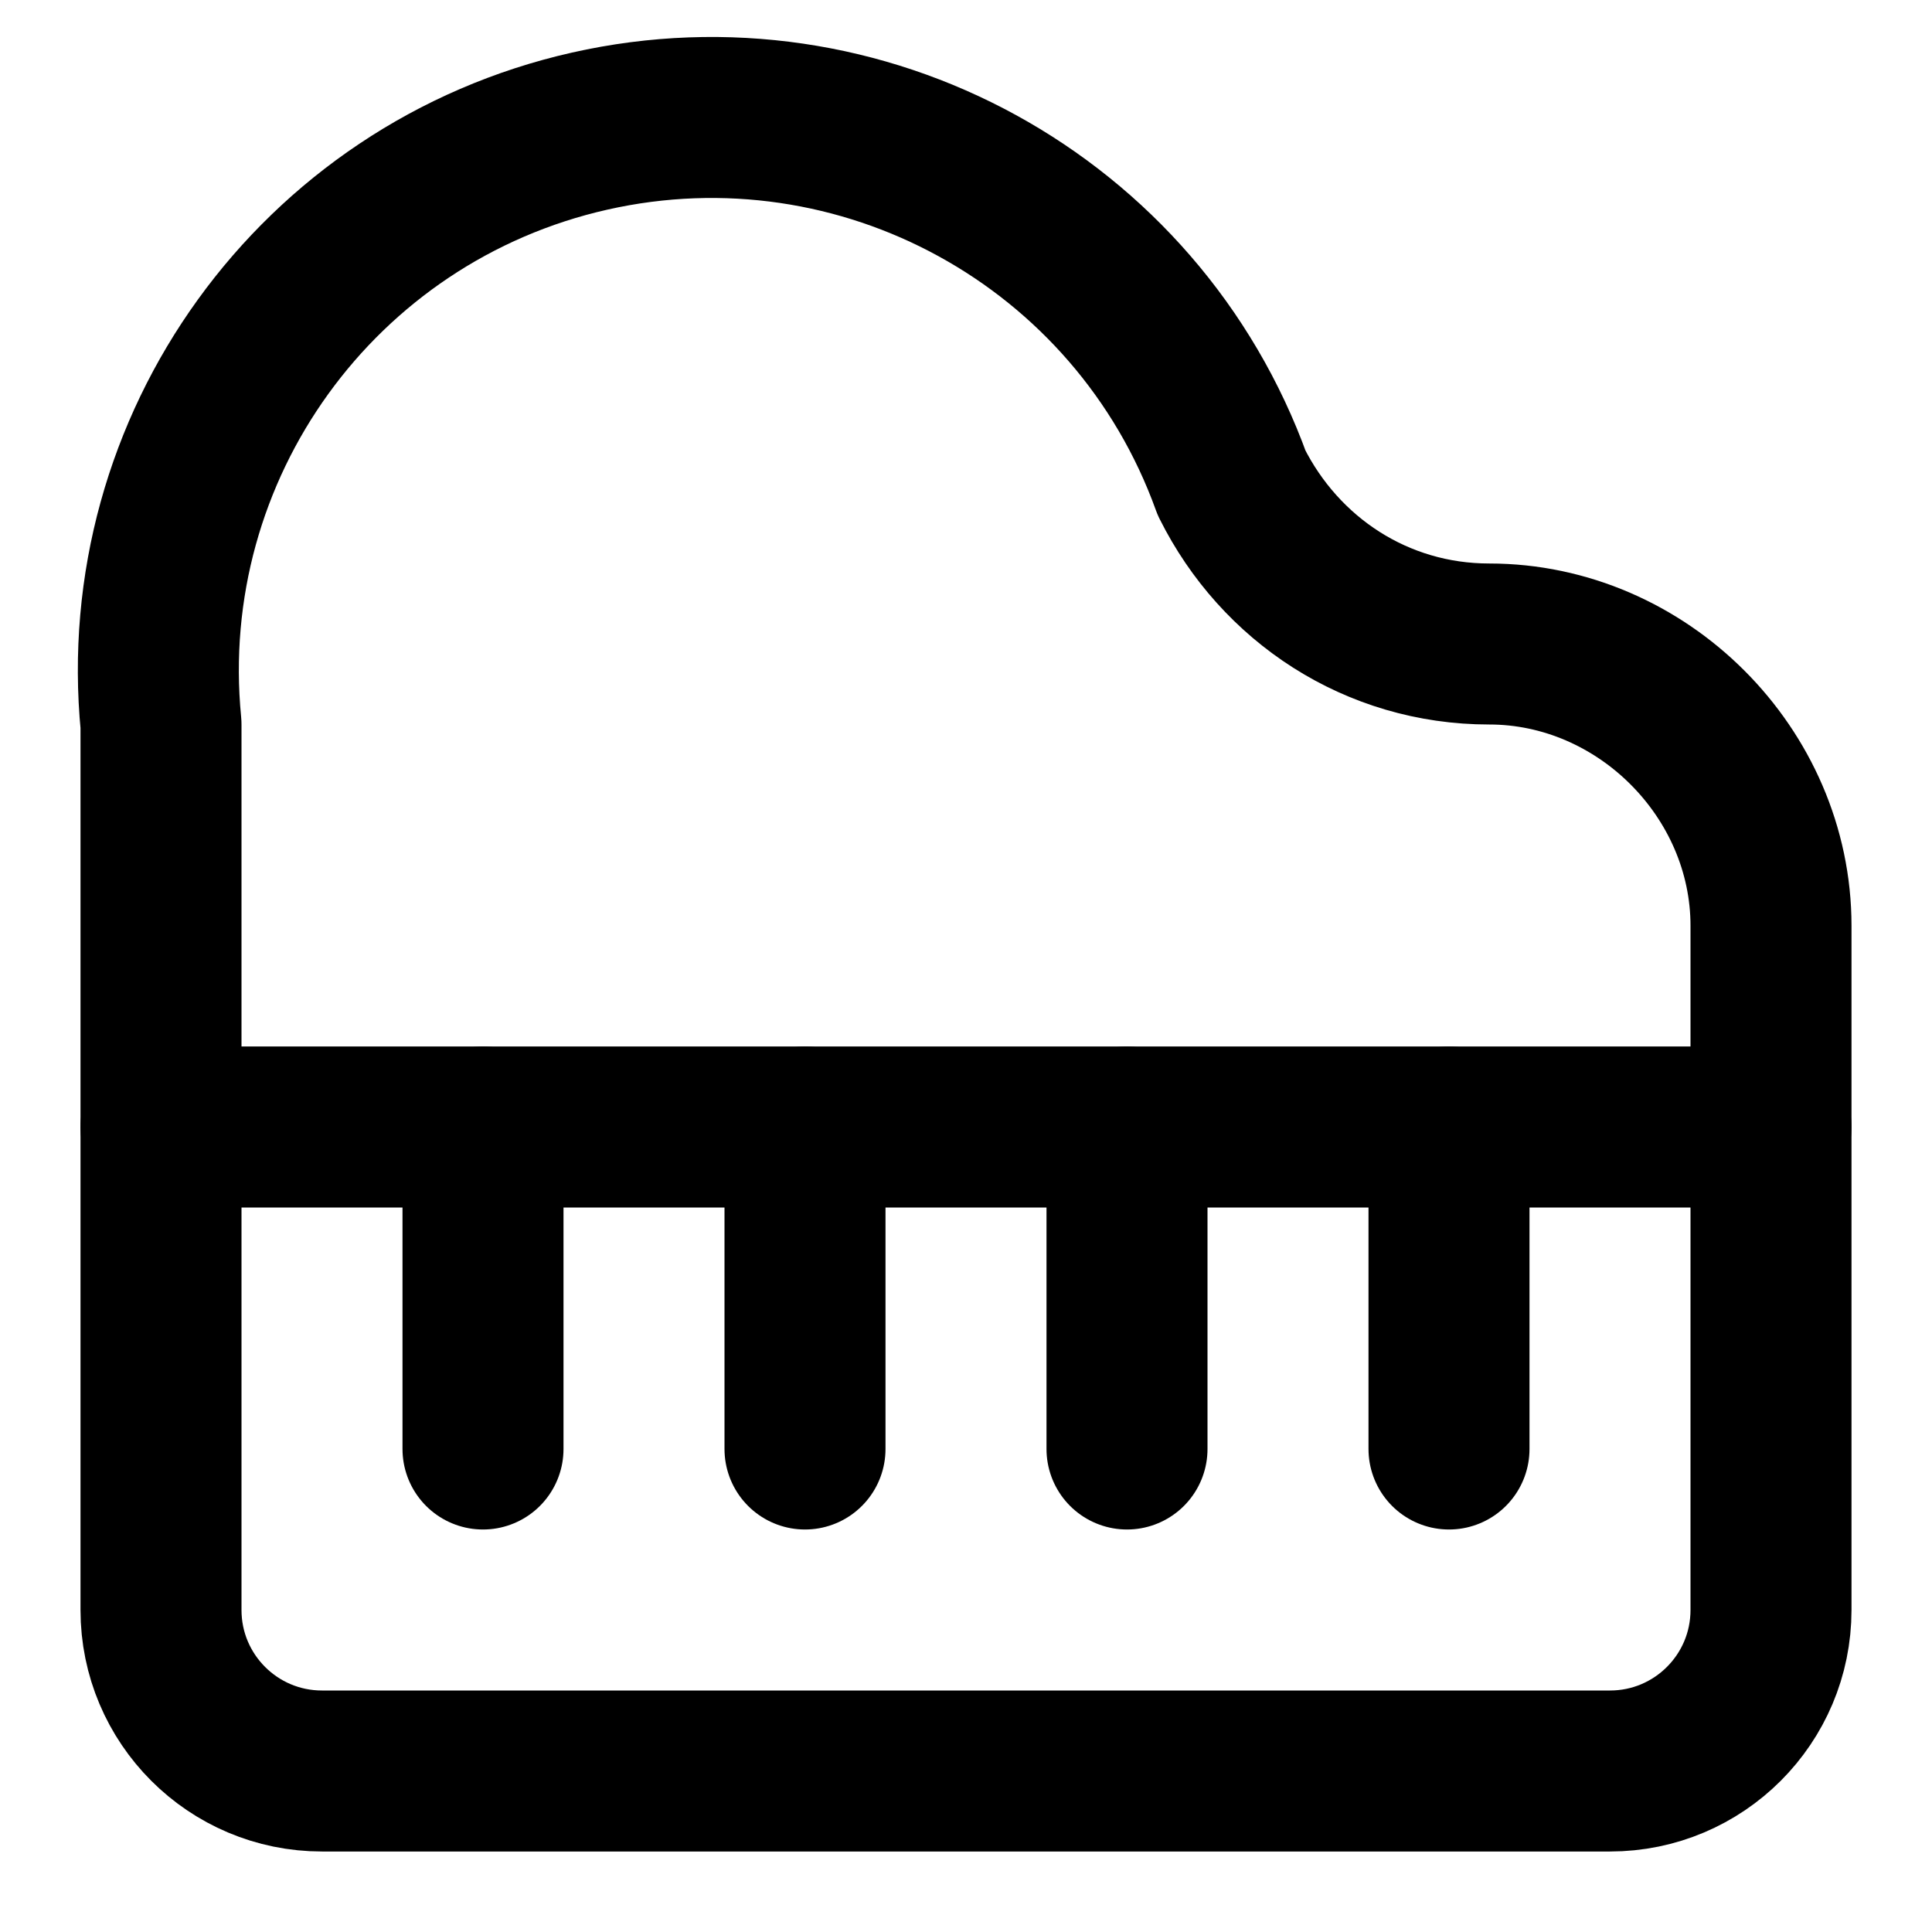
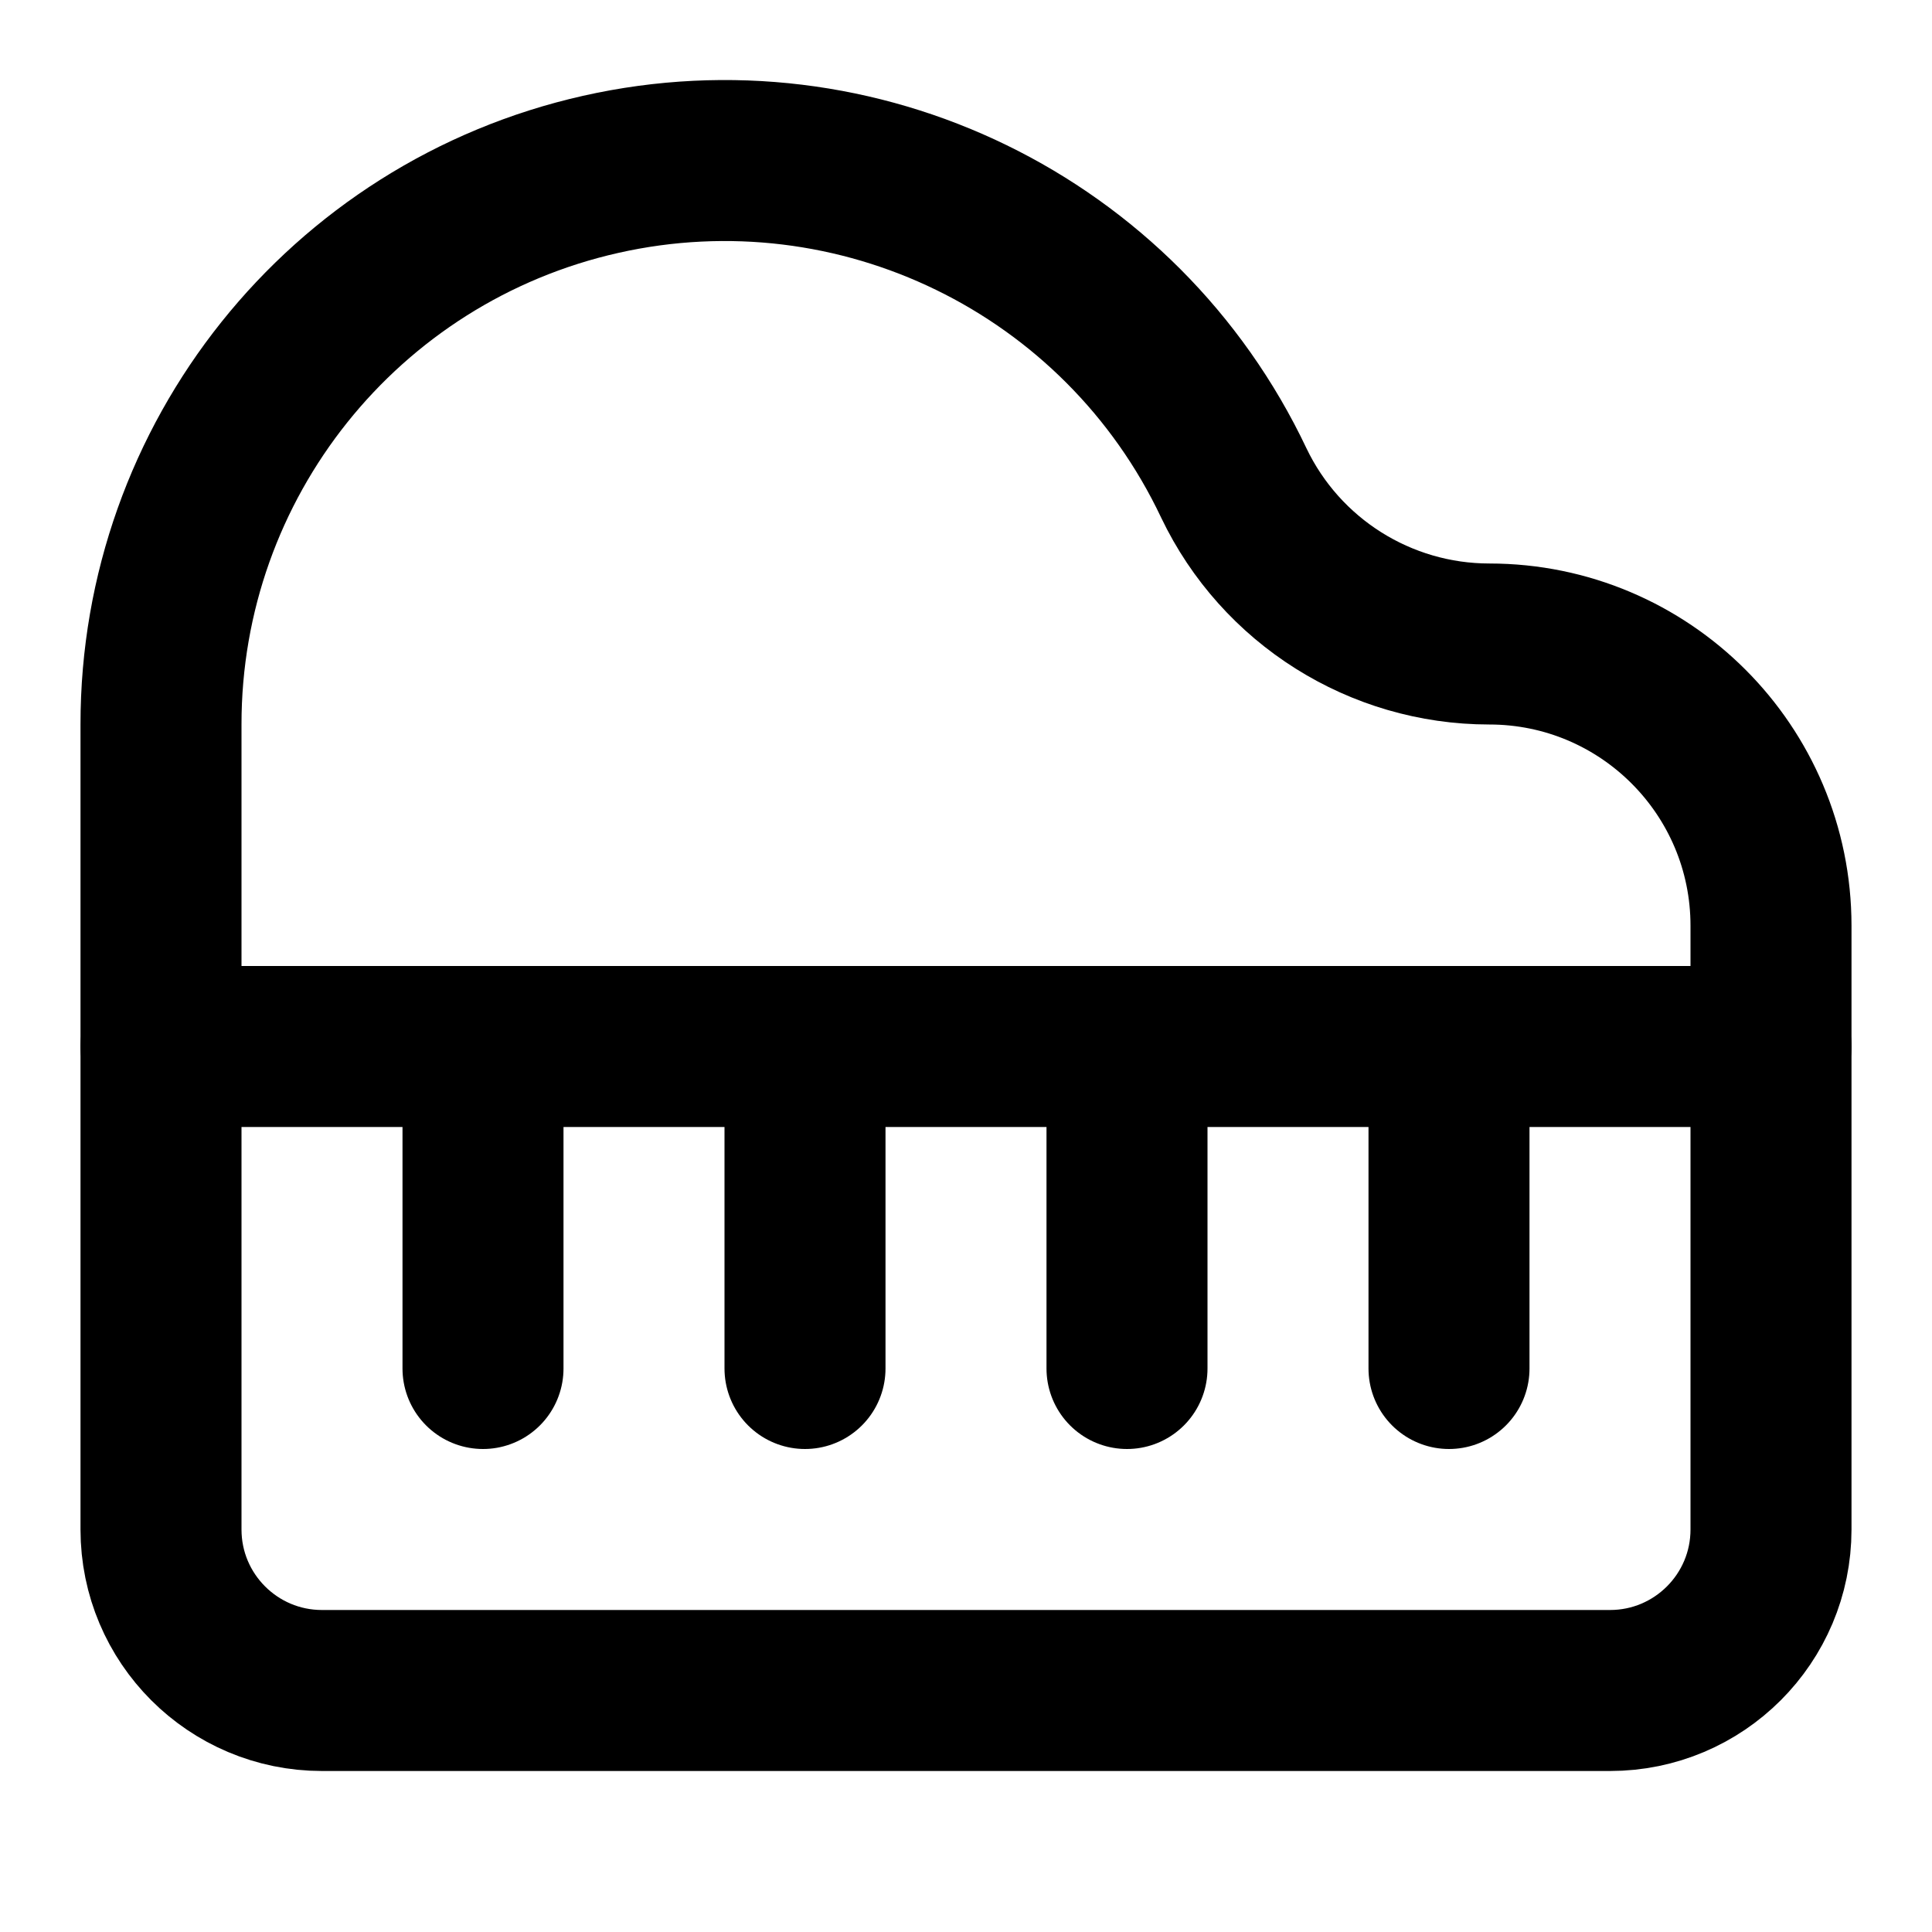
<svg xmlns="http://www.w3.org/2000/svg" viewBox="0 0 24 24" fill="none" stroke="currentColor" stroke-width="2" stroke-linecap="round" stroke-linejoin="round">
-   <path d="M18.5 8c-1.4 0-2.6-.8-3.2-2A6.87 6.87 0 0 0 2 9v11a2 2 0 0 0 2 2h16a2 2 0 0 0 2-2v-8.5C22 9.6 20.4 8 18.5 8" />
-   <path d="M2 14h20" />
-   <path d="M6 14v4" />
-   <path d="M10 14v4" />
-   <path d="M14 14v4" />
-   <path d="M18 14v4" />
+   <path d="M10 13v4" />
+   <path d="M14 13v4" />
+   <path d="M18 13v4" />
+   <path d="M2 13h20" />
+   <path d="M22 11.5A3.5 3.5 0 0018.5 8a3.52 3.52 0 01-3.173-2A7 7 0 002 9v10a2 2 0 002 2h16a2 2 0 002-2z" />
+   <path d="M6 13v4" />
</svg>
